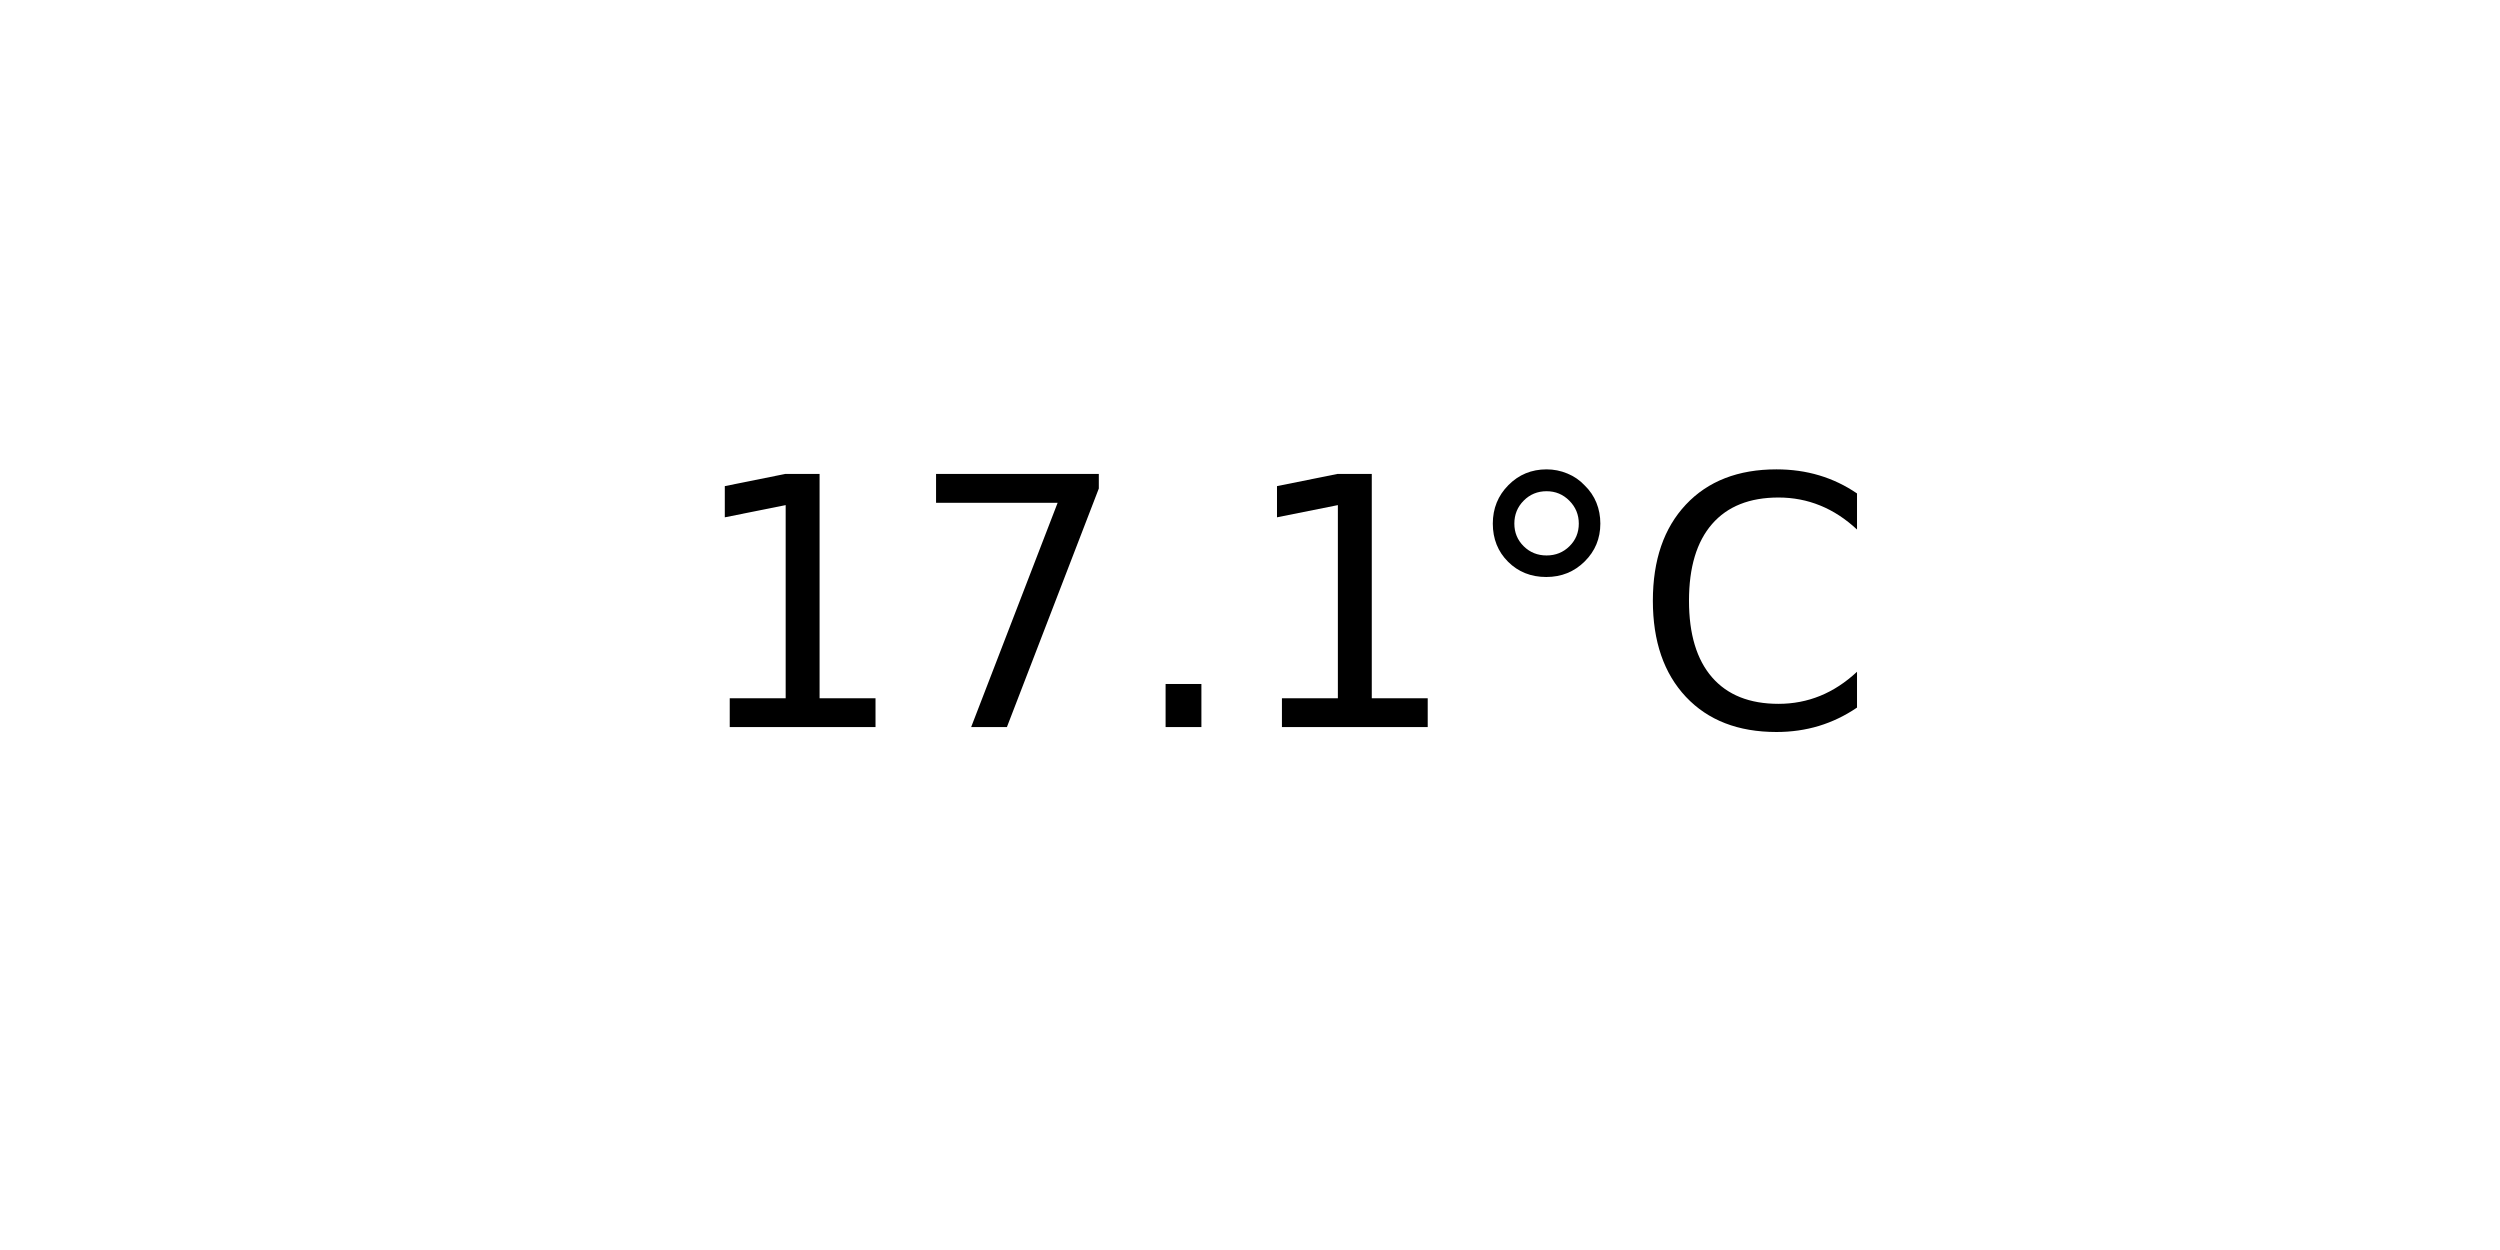
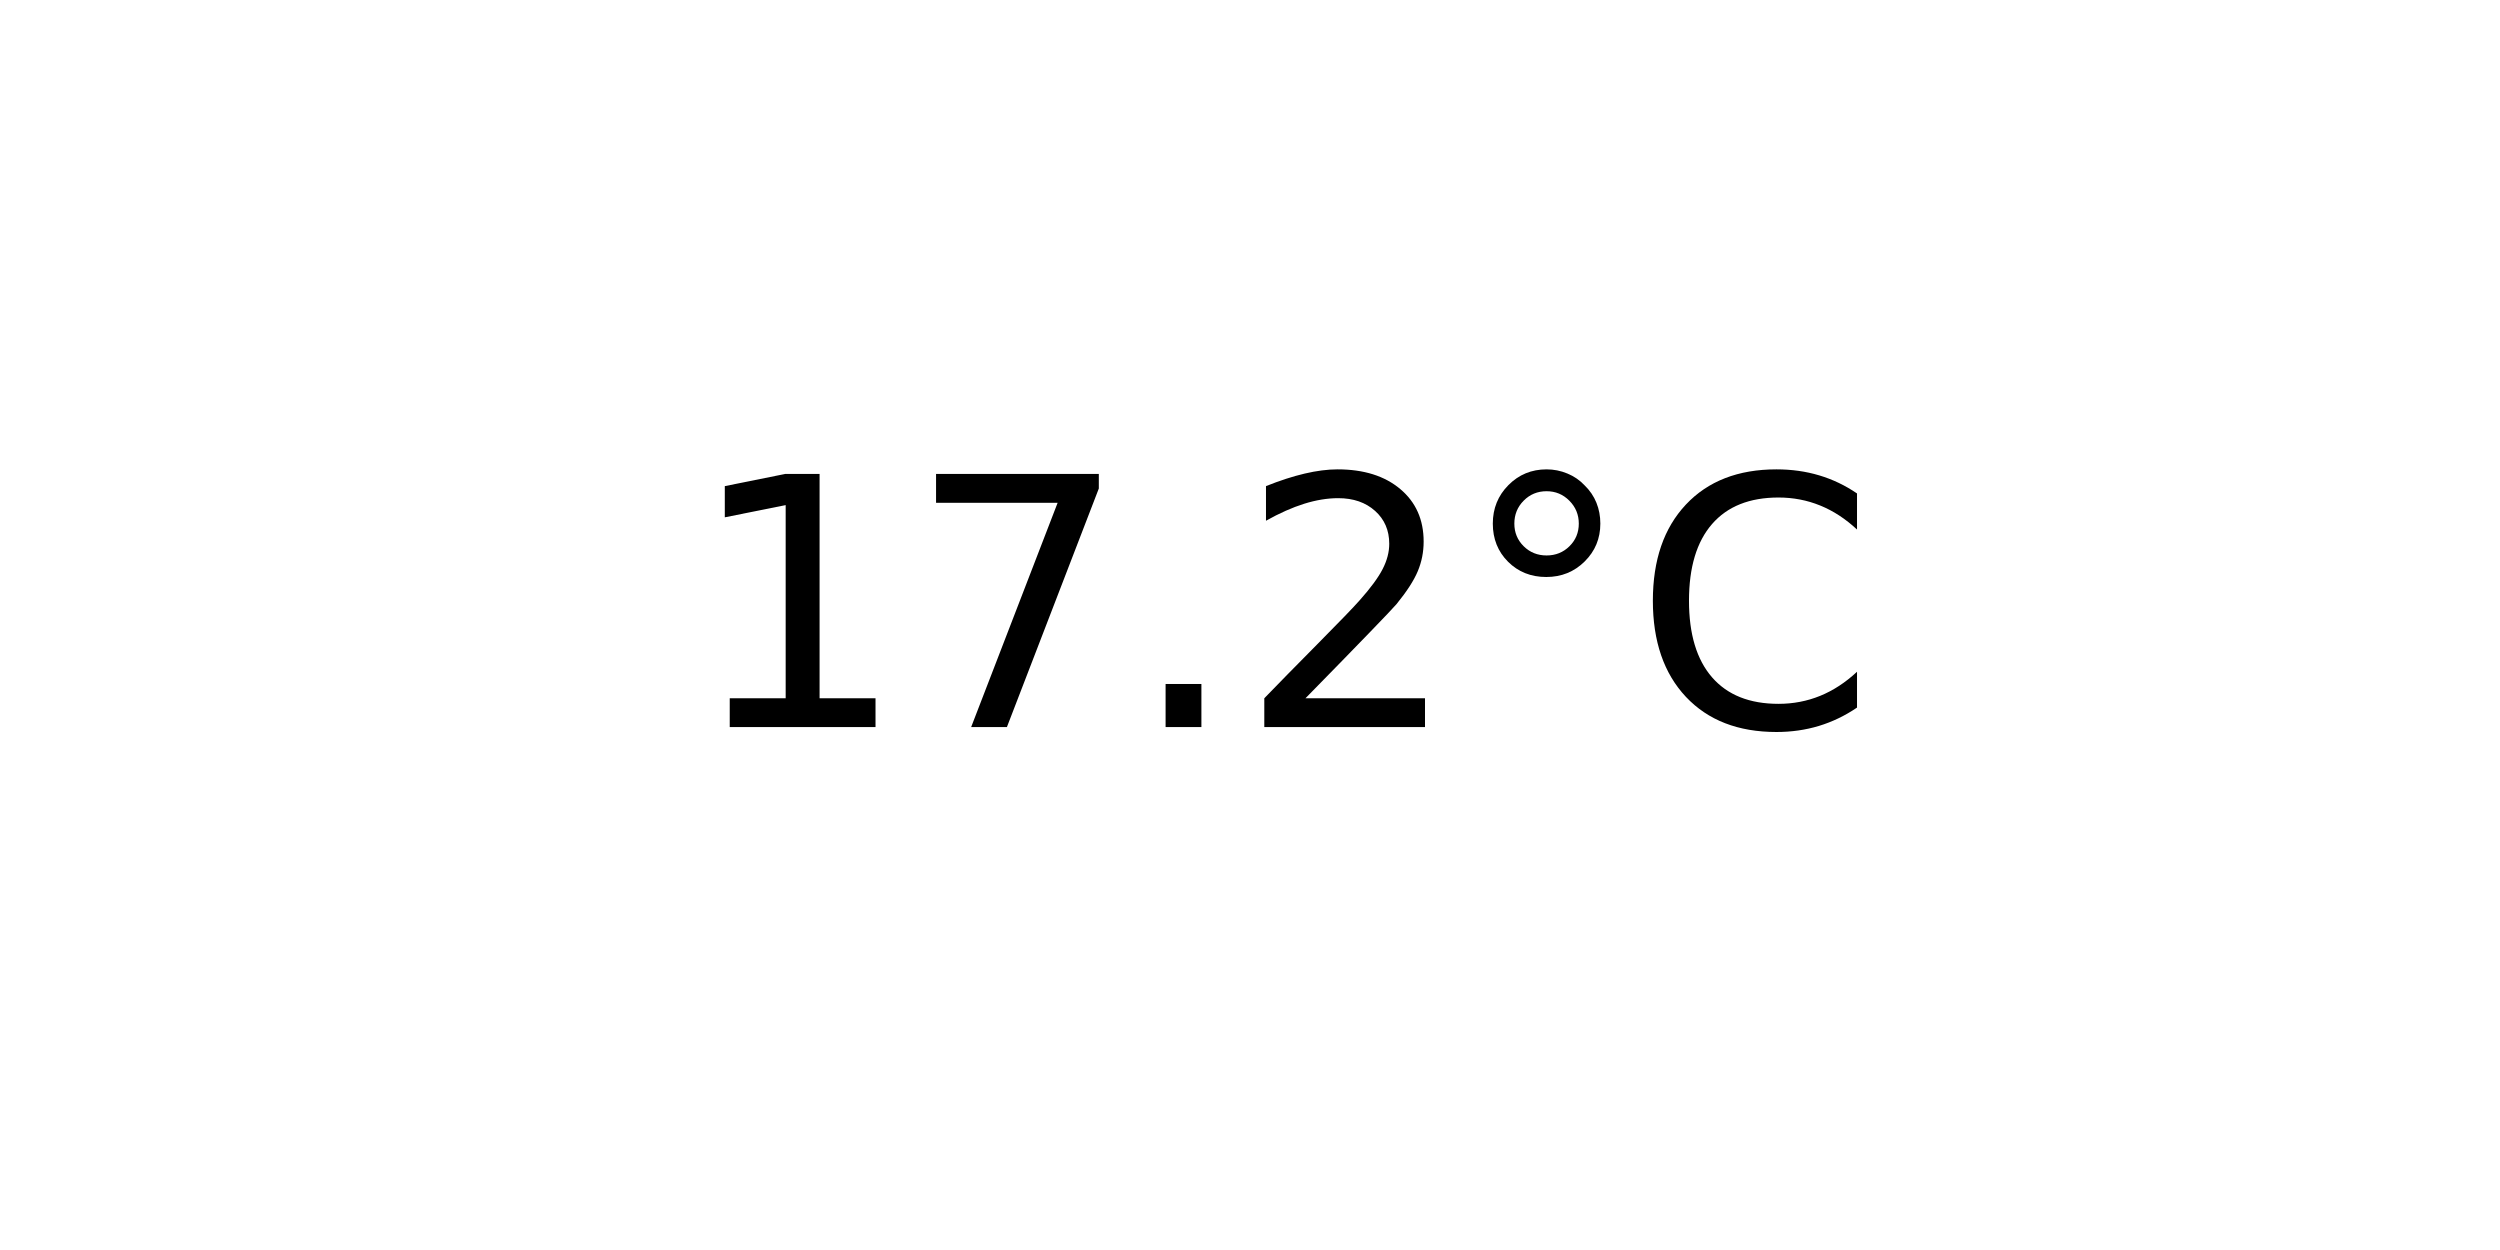
<svg xmlns="http://www.w3.org/2000/svg" xmlns:xlink="http://www.w3.org/1999/xlink" width="72pt" height="36pt" viewBox="0 0 72 36" version="1.1">
  <defs>
    <style type="text/css">*{stroke-linejoin: round; stroke-linecap: butt}</style>
  </defs>
  <g id="figure_1">
    <g id="axes_1">
      <g id="text_1">
        <g transform="translate(19.77578 20.93937) scale(0.1 -0.1)">
          <defs>
            <path id="DejaVuSans-31" d="M 794 531  L 1825 531  L 1825 4091  L 703 3866  L 703 4441  L 1819 4666  L 2450 4666  L 2450 531  L 3481 531  L 3481 0  L 794 0  L 794 531  z " transform="scale(0.015625)" />
            <path id="DejaVuSans-37" d="M 525 4666  L 3525 4666  L 3525 4397  L 1831 0  L 1172 0  L 2766 4134  L 525 4134  L 525 4666  z " transform="scale(0.015625)" />
            <path id="DejaVuSans-2e" d="M 684 794  L 1344 794  L 1344 0  L 684 0  L 684 794  z " transform="scale(0.015625)" />
+             <path id="DejaVuSans-32" d="M 1228 531  L 3431 531  L 3431 0  L 469 0  L 469 531  Q 828 903 1448 1529  Q 2069 2156 2228 2338  Q 2531 2678 2651 2914  Q 2772 3150 2772 3378  Q 2772 3750 2511 3984  Q 2250 4219 1831 4219  Q 1534 4219 1204 4116  Q 875 4013 500 3803  L 500 4441  Q 881 4594 1212 4672  Q 1544 4750 1819 4750  Q 2544 4750 2975 4387  Q 3406 4025 3406 3419  Q 3406 3131 3298 2873  Q 3191 2616 2906 2266  Q 2828 2175 2409 1742  Q 1991 1309 1228 531  z " transform="scale(0.015625)" />
            <path id="DejaVuSans-b0" d="M 1600 4347  Q 1350 4347 1178 4173  Q 1006 4000 1006 3750  Q 1006 3503 1178 3333  Q 1350 3163 1600 3163  Q 1850 3163 2022 3333  Q 2194 3503 2194 3750  Q 2194 3997 2020 4172  Q 1847 4347 1600 4347  z M 1600 4750  Q 1800 4750 1984 4673  Q 2169 4597 2303 4453  Q 2447 4313 2519 4134  Q 2591 3956 2591 3750  Q 2591 3338 2302 3052  Q 2013 2766 1594 2766  Q 1172 2766 890 3047  Q 609 3328 609 3750  Q 609 4169 896 4459  Q 1184 4750 1600 4750  z " transform="scale(0.015625)" />
            <path id="DejaVuSans-43" d="M 4122 4306  L 4122 3641  Q 3803 3938 3442 4084  Q 3081 4231 2675 4231  Q 1875 4231 1450 3742  Q 1025 3253 1025 2328  Q 1025 1406 1450 917  Q 1875 428 2675 428  Q 3081 428 3442 575  Q 3803 722 4122 1019  L 4122 359  Q 3791 134 3420 21  Q 3050 -91 2638 -91  Q 1578 -91 968 557  Q 359 1206 359 2328  Q 359 3453 968 4101  Q 1578 4750 2638 4750  Q 3056 4750 3426 4639  Q 3797 4528 4122 4306  z " transform="scale(0.015625)" />
          </defs>
          <use xlink:href="#DejaVuSans-31" />
          <use xlink:href="#DejaVuSans-37" x="63.623" />
          <use xlink:href="#DejaVuSans-2e" x="127.246" />
-           <use xlink:href="#DejaVuSans-31" x="159.033" />
+           <use xlink:href="#DejaVuSans-32" x="159.033" />
          <use xlink:href="#DejaVuSans-b0" x="222.656" />
          <use xlink:href="#DejaVuSans-43" x="272.656" />
        </g>
      </g>
    </g>
  </g>
</svg>
